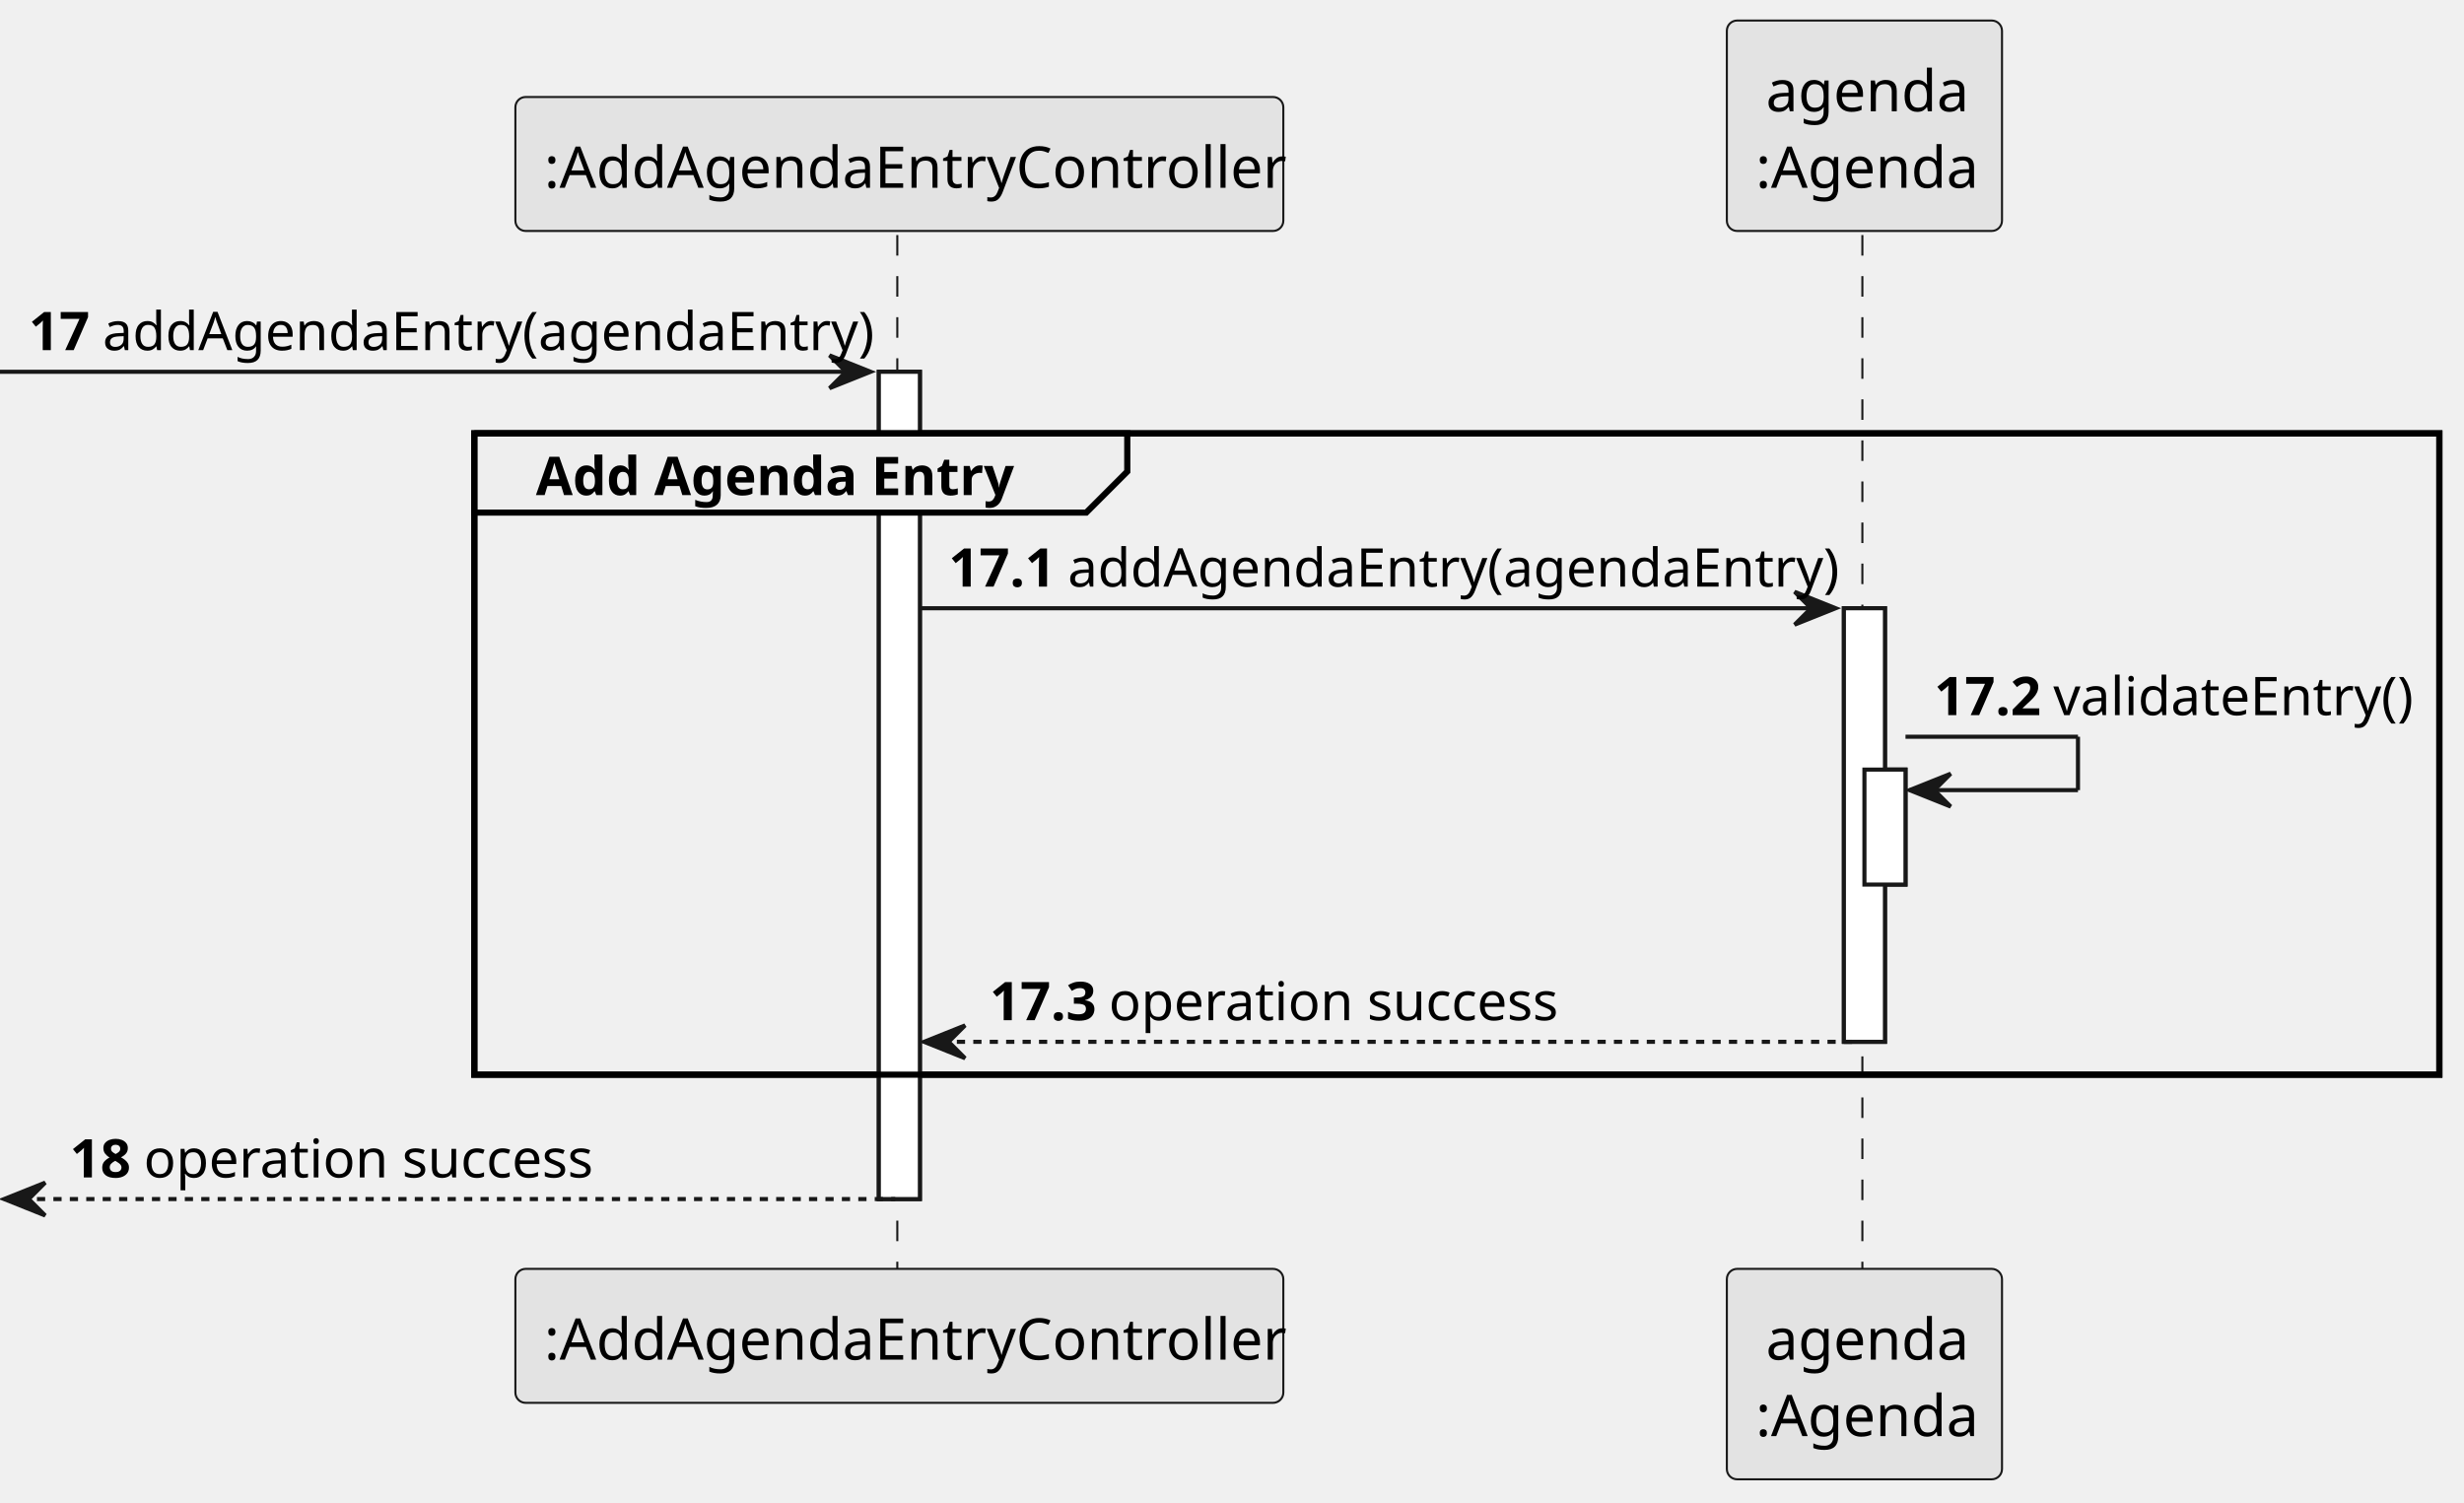
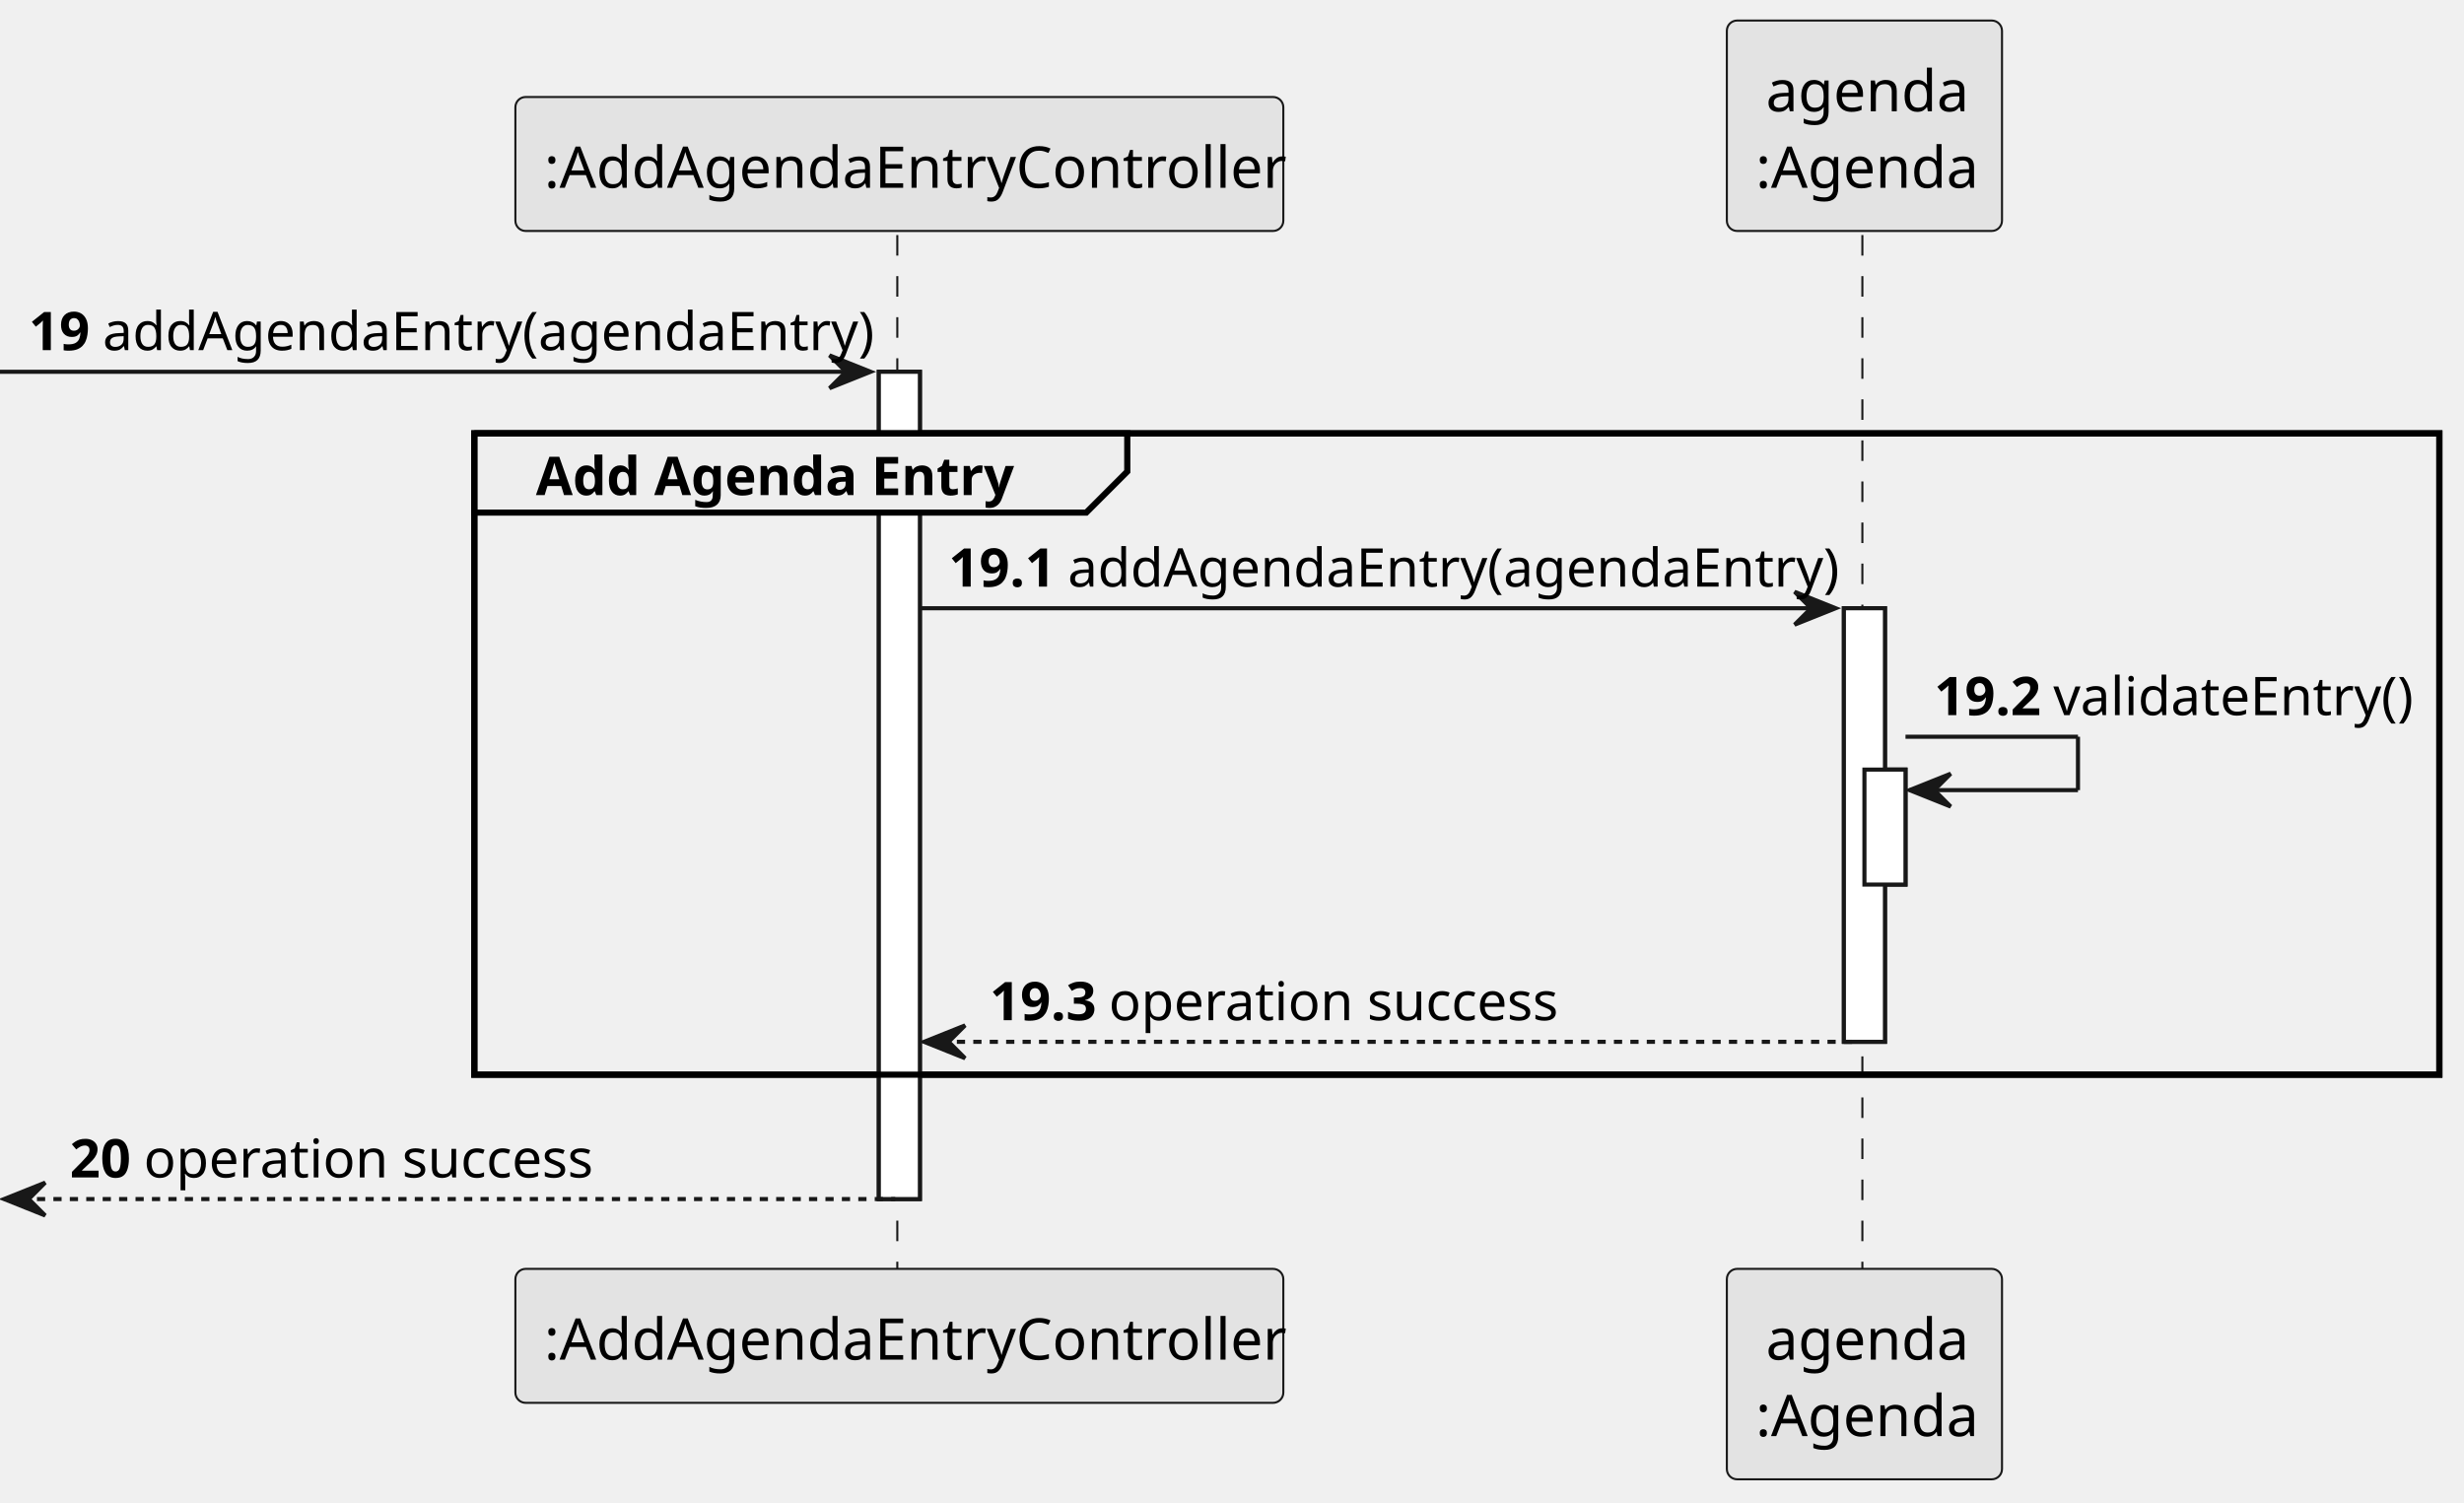
<svg xmlns="http://www.w3.org/2000/svg" contentStyleType="text/css" height="366px" preserveAspectRatio="none" style="width:600px;height:366px;background:#FFFFFF;" version="1.1" viewBox="0 0 600 366" width="600px" zoomAndPan="magnify">
  <defs />
  <g>
    <rect fill="#FFFFFF" height="201.455" style="stroke:#181818;stroke-width:1.0;" width="10" x="214" y="90.533" />
    <rect fill="#FFFFFF" height="105.582" style="stroke:#181818;stroke-width:1.0;" width="10" x="449" y="148.115" />
    <rect fill="#FFFFFF" height="28" style="stroke:#181818;stroke-width:1.0;" width="10" x="454" y="187.406" />
    <rect fill="none" height="156.164" style="stroke:#000000;stroke-width:1.5;" width="478.5" x="115.5" y="105.533" />
    <line style="stroke:#181818;stroke-width:0.5;stroke-dasharray:5.0,5.0;" x1="218.5" x2="218.5" y1="57.242" y2="309.988" />
    <line style="stroke:#181818;stroke-width:0.5;stroke-dasharray:5.0,5.0;" x1="453.5" x2="453.5" y1="57.242" y2="309.988" />
    <rect fill="#E3E3E3" height="32.621" rx="2.5" ry="2.5" style="stroke:#181818;stroke-width:0.5;" width="187" x="125.5" y="23.621" />
    <text fill="#000000" font-family="sans-serif" font-size="14" lengthAdjust="spacing" textLength="173" x="132.5" y="45.728">:AddAgendaEntryController</text>
    <rect fill="#E3E3E3" height="32.621" rx="2.5" ry="2.5" style="stroke:#181818;stroke-width:0.5;" width="187" x="125.5" y="308.988" />
    <text fill="#000000" font-family="sans-serif" font-size="14" lengthAdjust="spacing" textLength="173" x="132.5" y="331.096">:AddAgendaEntryController</text>
    <rect fill="#E3E3E3" height="51.242" rx="2.5" ry="2.5" style="stroke:#181818;stroke-width:0.5;" width="67" x="420.5" y="5" />
    <text fill="#000000" font-family="sans-serif" font-size="14" lengthAdjust="spacing" textLength="48" x="430" y="27.107">agenda</text>
    <text fill="#000000" font-family="sans-serif" font-size="14" lengthAdjust="spacing" textLength="53" x="427.5" y="45.728">:Agenda</text>
    <rect fill="#E3E3E3" height="51.242" rx="2.5" ry="2.5" style="stroke:#181818;stroke-width:0.5;" width="67" x="420.5" y="308.988" />
    <text fill="#000000" font-family="sans-serif" font-size="14" lengthAdjust="spacing" textLength="48" x="430" y="331.096">agenda</text>
    <text fill="#000000" font-family="sans-serif" font-size="14" lengthAdjust="spacing" textLength="53" x="427.5" y="349.717">:Agenda</text>
    <rect fill="#FFFFFF" height="201.455" style="stroke:#181818;stroke-width:1.0;" width="10" x="214" y="90.533" />
    <rect fill="#FFFFFF" height="105.582" style="stroke:#181818;stroke-width:1.0;" width="10" x="449" y="148.115" />
    <rect fill="#FFFFFF" height="28" style="stroke:#181818;stroke-width:1.0;" width="10" x="454" y="187.406" />
    <polygon fill="#181818" points="202,86.533,212,90.533,202,94.533,206,90.533" style="stroke:#181818;stroke-width:1.0;" />
    <line style="stroke:#181818;stroke-width:1.0;" x1="0" x2="208" y1="90.533" y2="90.533" />
-     <text fill="#000000" font-family="sans-serif" font-size="13" font-weight="bold" lengthAdjust="spacing" textLength="14" x="7" y="85.27">17</text>
+     <text fill="#000000" font-family="sans-serif" font-size="13" font-weight="bold" lengthAdjust="spacing" textLength="14" x="7" y="85.27">19</text>
    <text fill="#000000" font-family="sans-serif" font-size="13" lengthAdjust="spacing" textLength="177" x="25" y="85.27">addAgendaEntry(agendaEntry)</text>
    <path d="M115.5,105.533 L274.5,105.533 L274.5,114.824 L264.5,124.824 L115.5,124.824 L115.5,105.533 " fill="#EEEEEE" style="stroke:#000000;stroke-width:1.5;" />
    <rect fill="none" height="156.164" style="stroke:#000000;stroke-width:1.5;" width="478.5" x="115.5" y="105.533" />
    <text fill="#000000" font-family="sans-serif" font-size="13" font-weight="bold" lengthAdjust="spacing" textLength="114" x="130.5" y="120.561">Add Agenda Entry</text>
    <polygon fill="#181818" points="437,144.115,447,148.115,437,152.115,441,148.115" style="stroke:#181818;stroke-width:1.0;" />
    <line style="stroke:#181818;stroke-width:1.0;" x1="224" x2="443" y1="148.115" y2="148.115" />
-     <text fill="#000000" font-family="sans-serif" font-size="13" font-weight="bold" lengthAdjust="spacing" textLength="25" x="231" y="142.852">17.1</text>
+     <text fill="#000000" font-family="sans-serif" font-size="13" font-weight="bold" lengthAdjust="spacing" textLength="25" x="231" y="142.852">19.1</text>
    <text fill="#000000" font-family="sans-serif" font-size="13" lengthAdjust="spacing" textLength="177" x="260" y="142.852">addAgendaEntry(agendaEntry)</text>
    <line style="stroke:#181818;stroke-width:1.0;" x1="464" x2="506" y1="179.406" y2="179.406" />
    <line style="stroke:#181818;stroke-width:1.0;" x1="506" x2="506" y1="179.406" y2="192.406" />
    <line style="stroke:#181818;stroke-width:1.0;" x1="465" x2="506" y1="192.406" y2="192.406" />
    <polygon fill="#181818" points="475,188.406,465,192.406,475,196.406,471,192.406" style="stroke:#181818;stroke-width:1.0;" />
-     <text fill="#000000" font-family="sans-serif" font-size="13" font-weight="bold" lengthAdjust="spacing" textLength="25" x="471" y="174.144">17.2</text>
+     <text fill="#000000" font-family="sans-serif" font-size="13" font-weight="bold" lengthAdjust="spacing" textLength="25" x="471" y="174.144">19.2</text>
    <text fill="#000000" font-family="sans-serif" font-size="13" lengthAdjust="spacing" textLength="82" x="500" y="174.144">validateEntry()</text>
    <polygon fill="#181818" points="235,249.697,225,253.697,235,257.697,231,253.697" style="stroke:#181818;stroke-width:1.0;" />
    <line style="stroke:#181818;stroke-width:1.0;stroke-dasharray:2.0,2.0;" x1="229" x2="453" y1="253.697" y2="253.697" />
-     <text fill="#000000" font-family="sans-serif" font-size="13" font-weight="bold" lengthAdjust="spacing" textLength="25" x="241" y="248.435">17.3</text>
+     <text fill="#000000" font-family="sans-serif" font-size="13" font-weight="bold" lengthAdjust="spacing" textLength="25" x="241" y="248.435">19.3</text>
    <text fill="#000000" font-family="sans-serif" font-size="13" lengthAdjust="spacing" textLength="106" x="270" y="248.435">operation success</text>
    <polygon fill="#181818" points="11,287.988,1,291.988,11,295.988,7,291.988" style="stroke:#181818;stroke-width:1.0;" />
    <line style="stroke:#181818;stroke-width:1.0;stroke-dasharray:2.0,2.0;" x1="5" x2="218" y1="291.988" y2="291.988" />
-     <text fill="#000000" font-family="sans-serif" font-size="13" font-weight="bold" lengthAdjust="spacing" textLength="14" x="17" y="286.726">18</text>
+     <text fill="#000000" font-family="sans-serif" font-size="13" font-weight="bold" lengthAdjust="spacing" textLength="14" x="17" y="286.726">20</text>
    <text fill="#000000" font-family="sans-serif" font-size="13" lengthAdjust="spacing" textLength="106" x="35" y="286.726">operation success</text>
  </g>
</svg>
